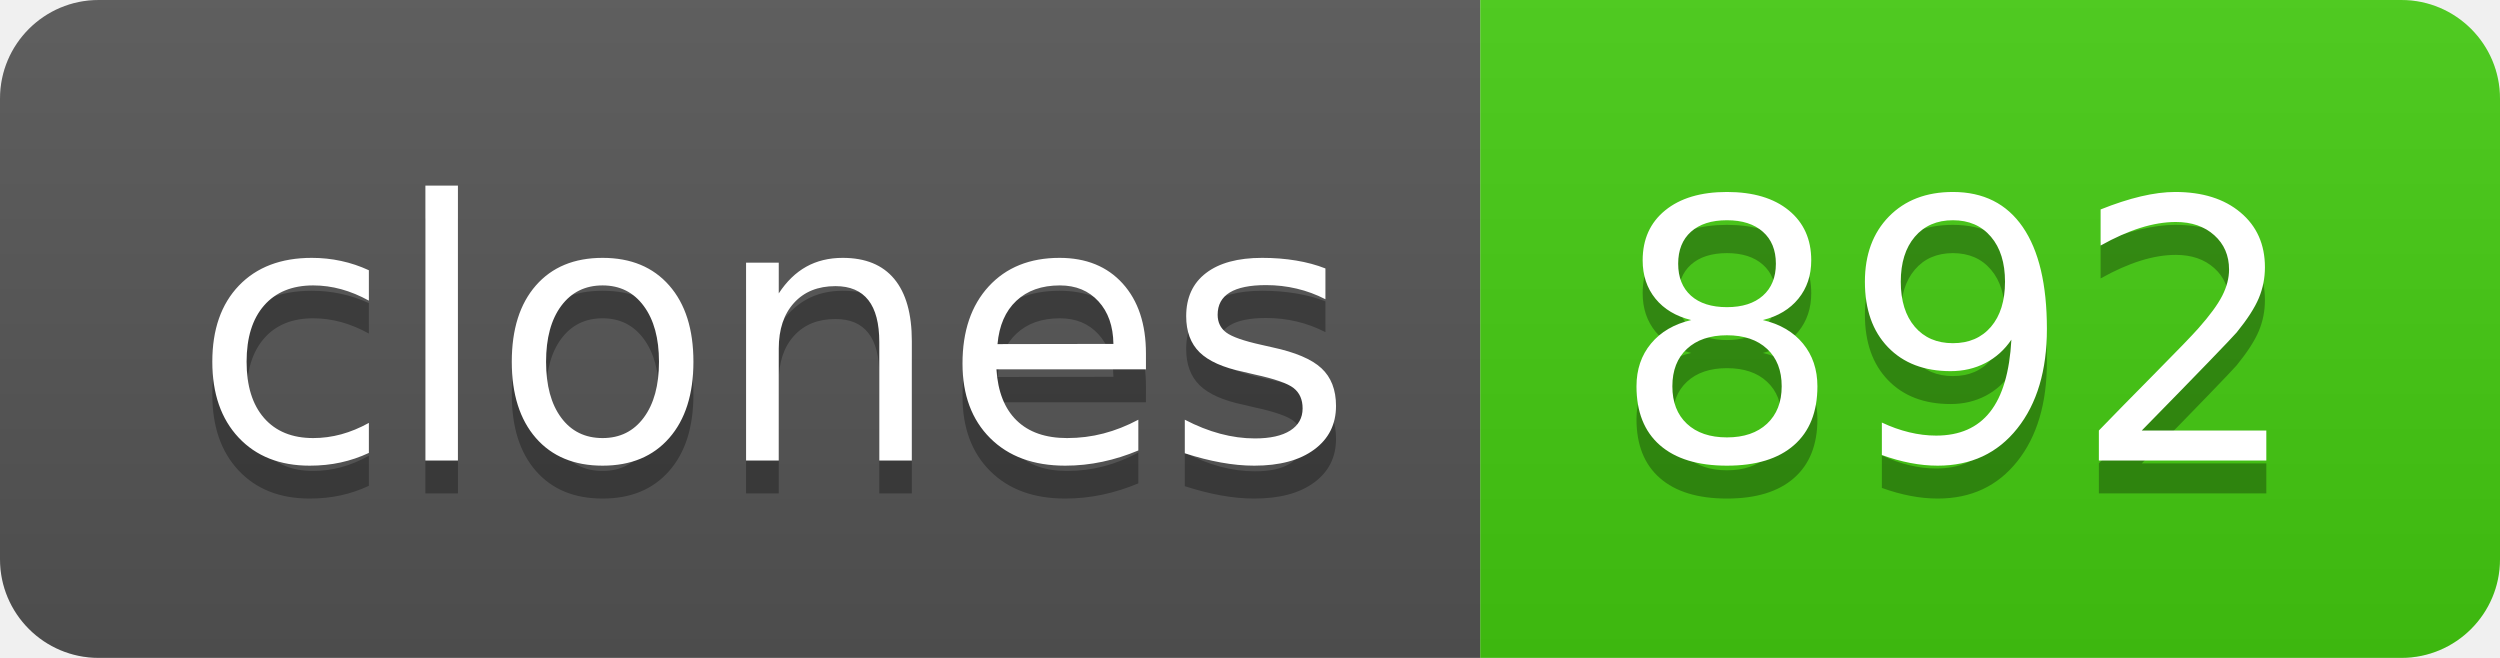
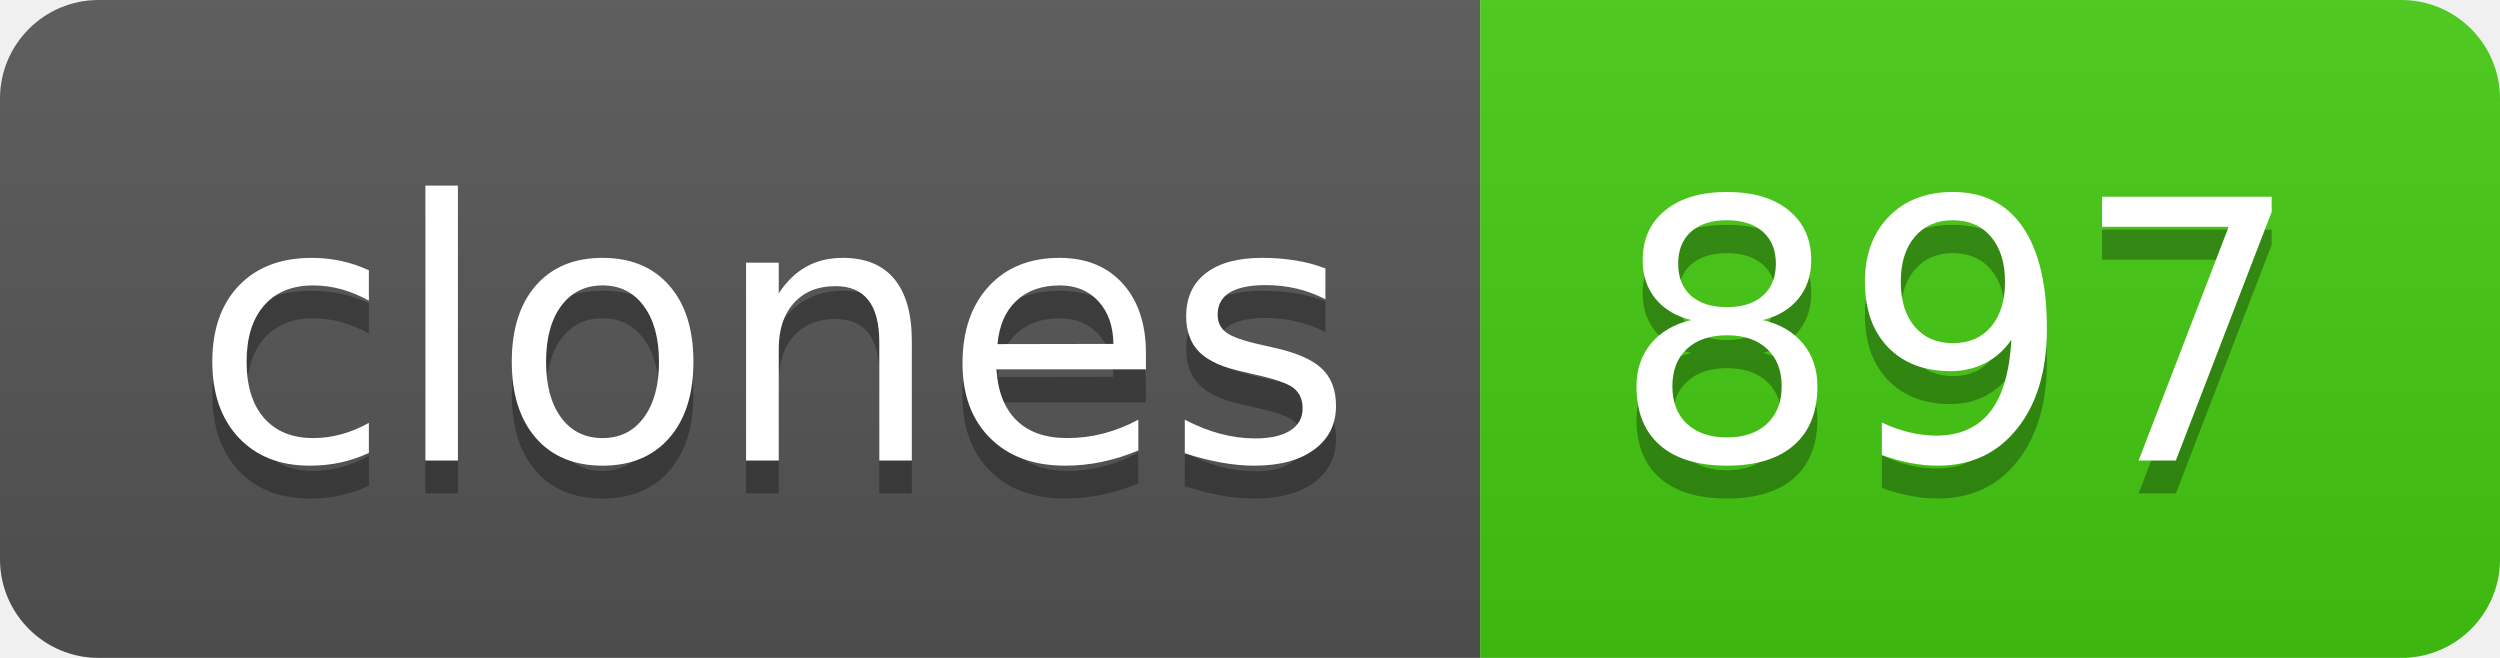
- <svg xmlns="http://www.w3.org/2000/svg" width="76" height="20" role="img" aria-label="clones: 892">
+ <svg xmlns="http://www.w3.org/2000/svg" width="76" height="20" role="img" aria-label="clones: 897">
  <linearGradient id="s" x2="0" y2="100%">
    <stop offset="0" stop-color="#bbb" stop-opacity=".1" />
    <stop offset="1" stop-opacity=".1" />
  </linearGradient>
  <clipPath id="r">
    <rect width="76" height="20" rx="3" fill="#fff" />
  </clipPath>
  <g clip-path="url(#r)">
    <rect width="45" height="20" fill="#555" />
    <rect x="45" width="31" height="20" fill="#4c1" />
    <rect width="76" height="20" fill="url(#s)" />
  </g>
  <g fill="#fff" text-anchor="middle" font-family="Verdana,Geneva,DejaVu Sans,sans-serif" text-rendering="geometricPrecision" font-size="110">
    <text aria-hidden="true" x="235" y="150" fill="#010101" fill-opacity=".3" transform="scale(.1)" textLength="350">clones</text>
    <text x="235" y="140" transform="scale(.1)" fill="#fff" textLength="350">clones</text>
-     <text aria-hidden="true" x="595" y="150" fill="#010101" fill-opacity=".3" transform="scale(.1)" textLength="210">892</text>
-     <text x="595" y="140" transform="scale(.1)" fill="#fff" textLength="210">892</text>
+     <text aria-hidden="true" x="595" y="150" fill="#010101" fill-opacity=".3" transform="scale(.1)" textLength="210">897</text>
+     <text x="595" y="140" transform="scale(.1)" fill="#fff" textLength="210">897</text>
  </g>
</svg>
